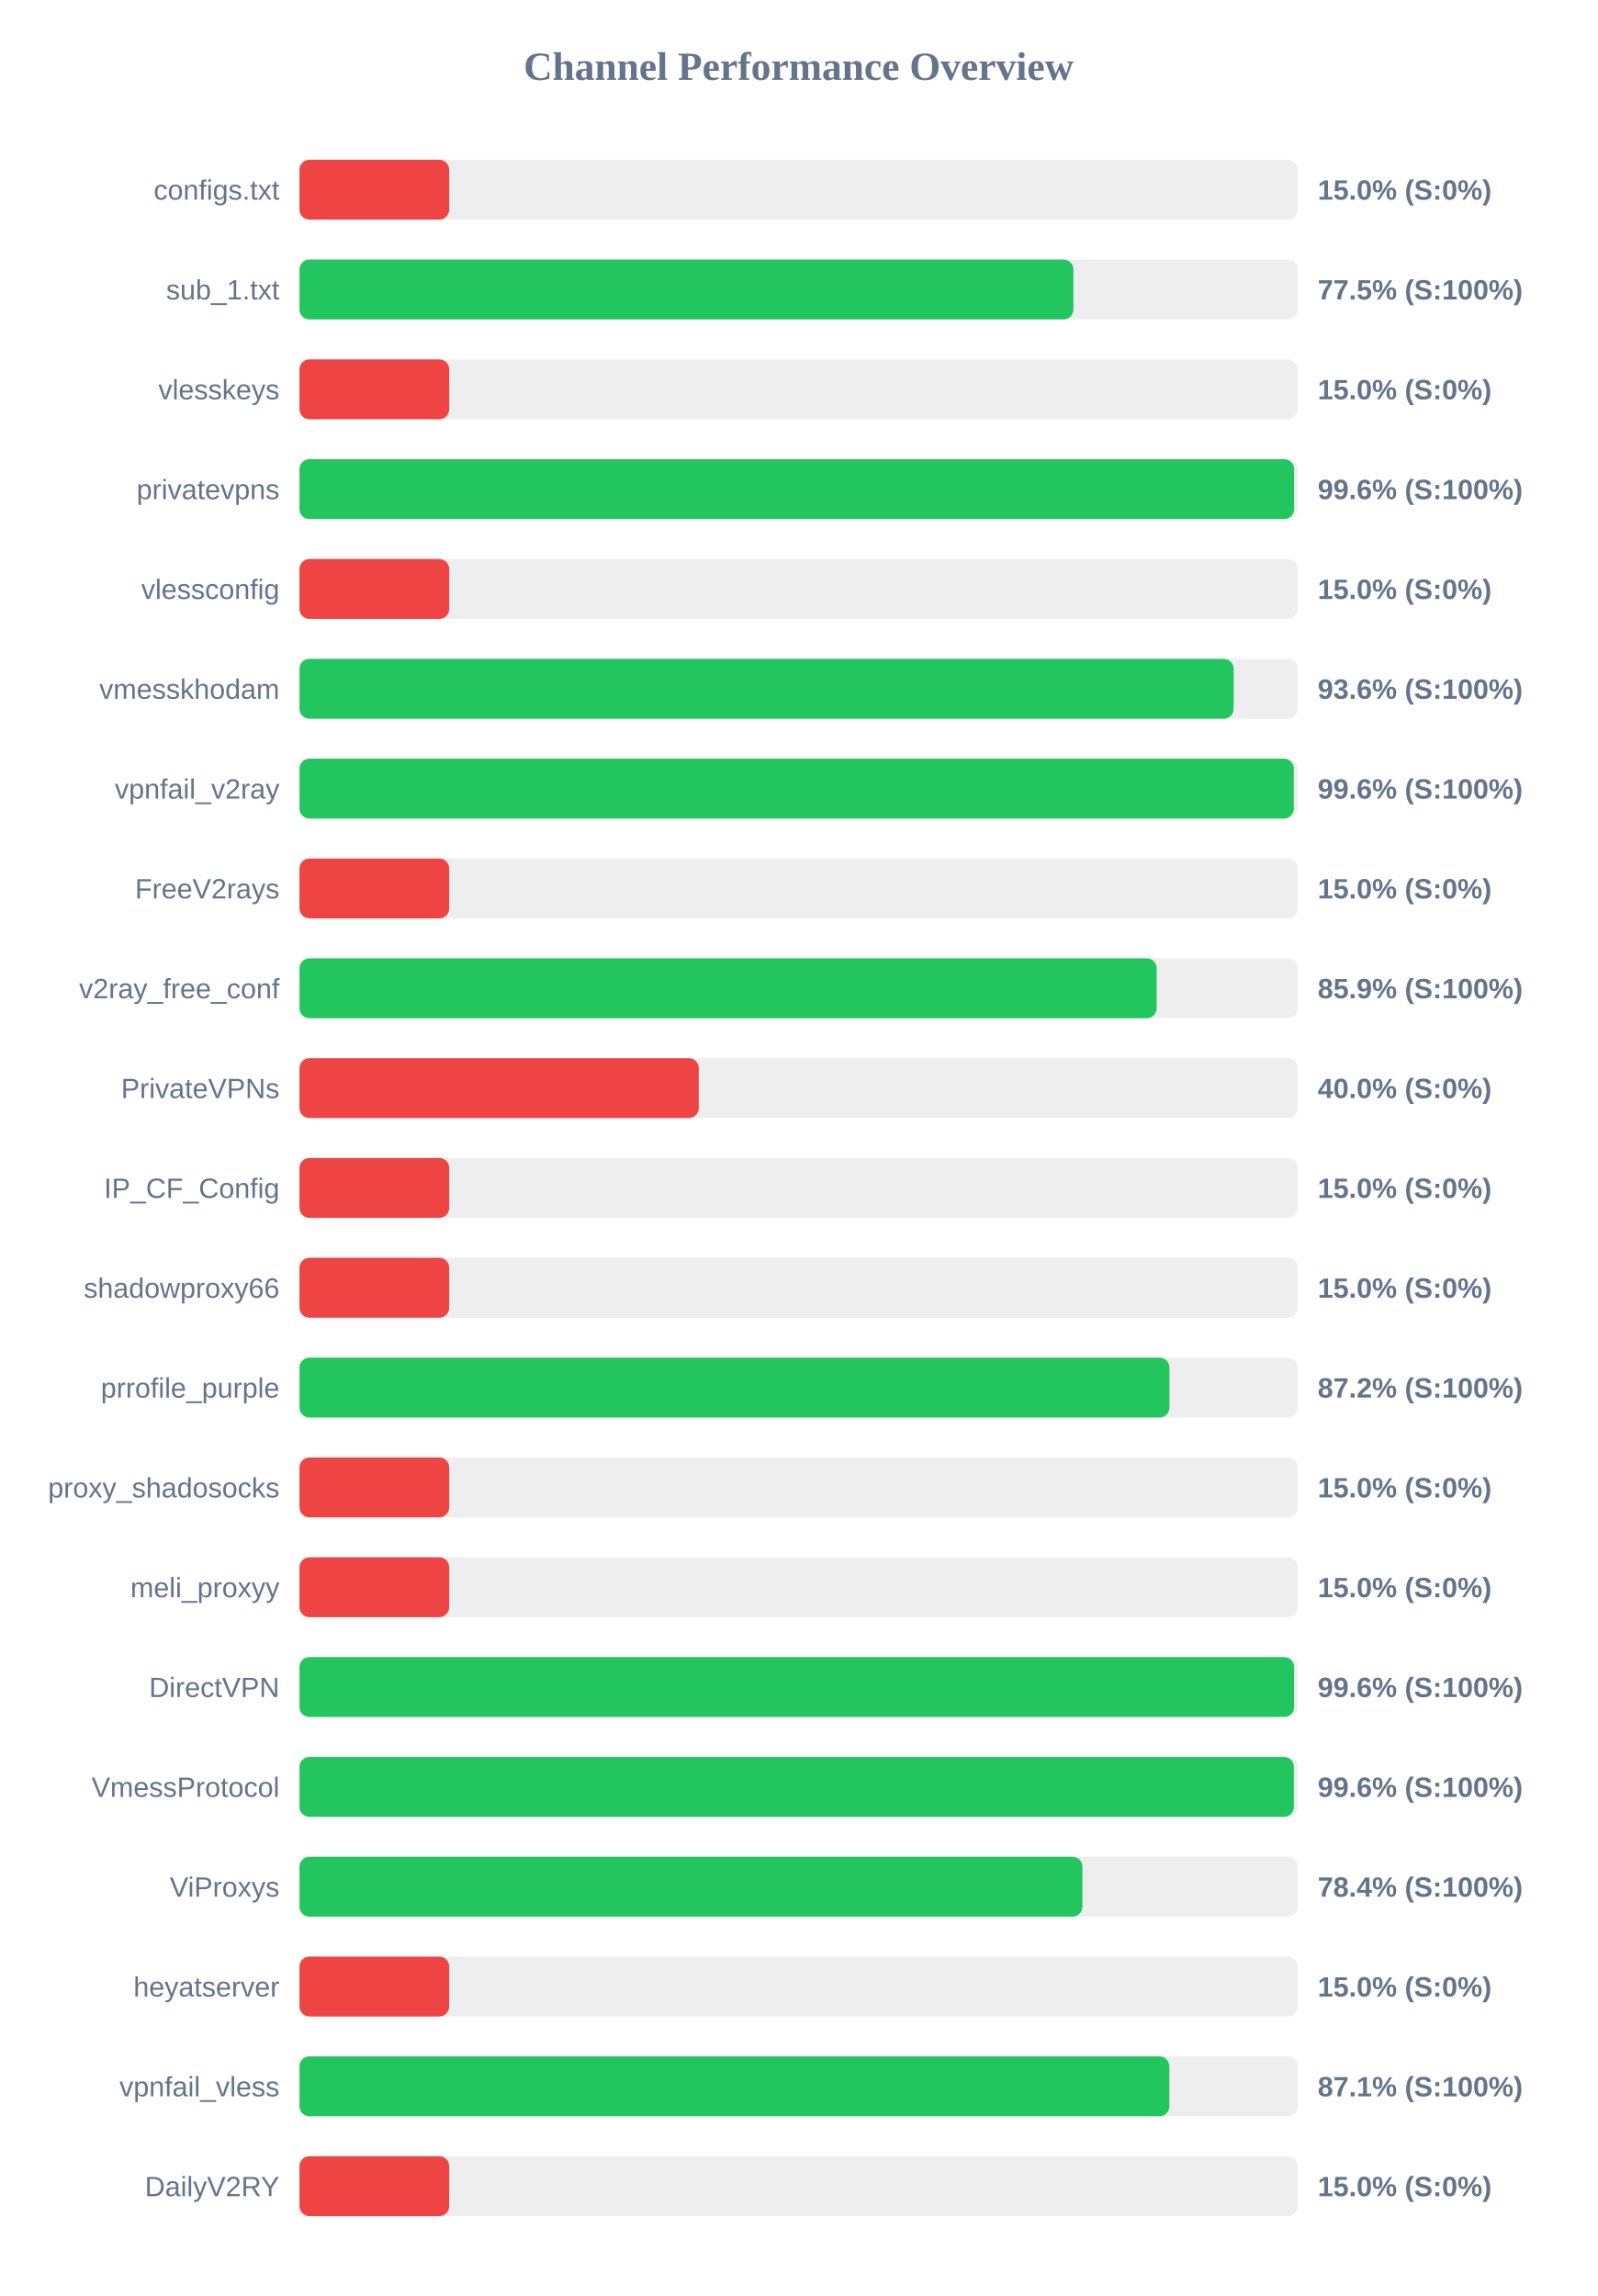
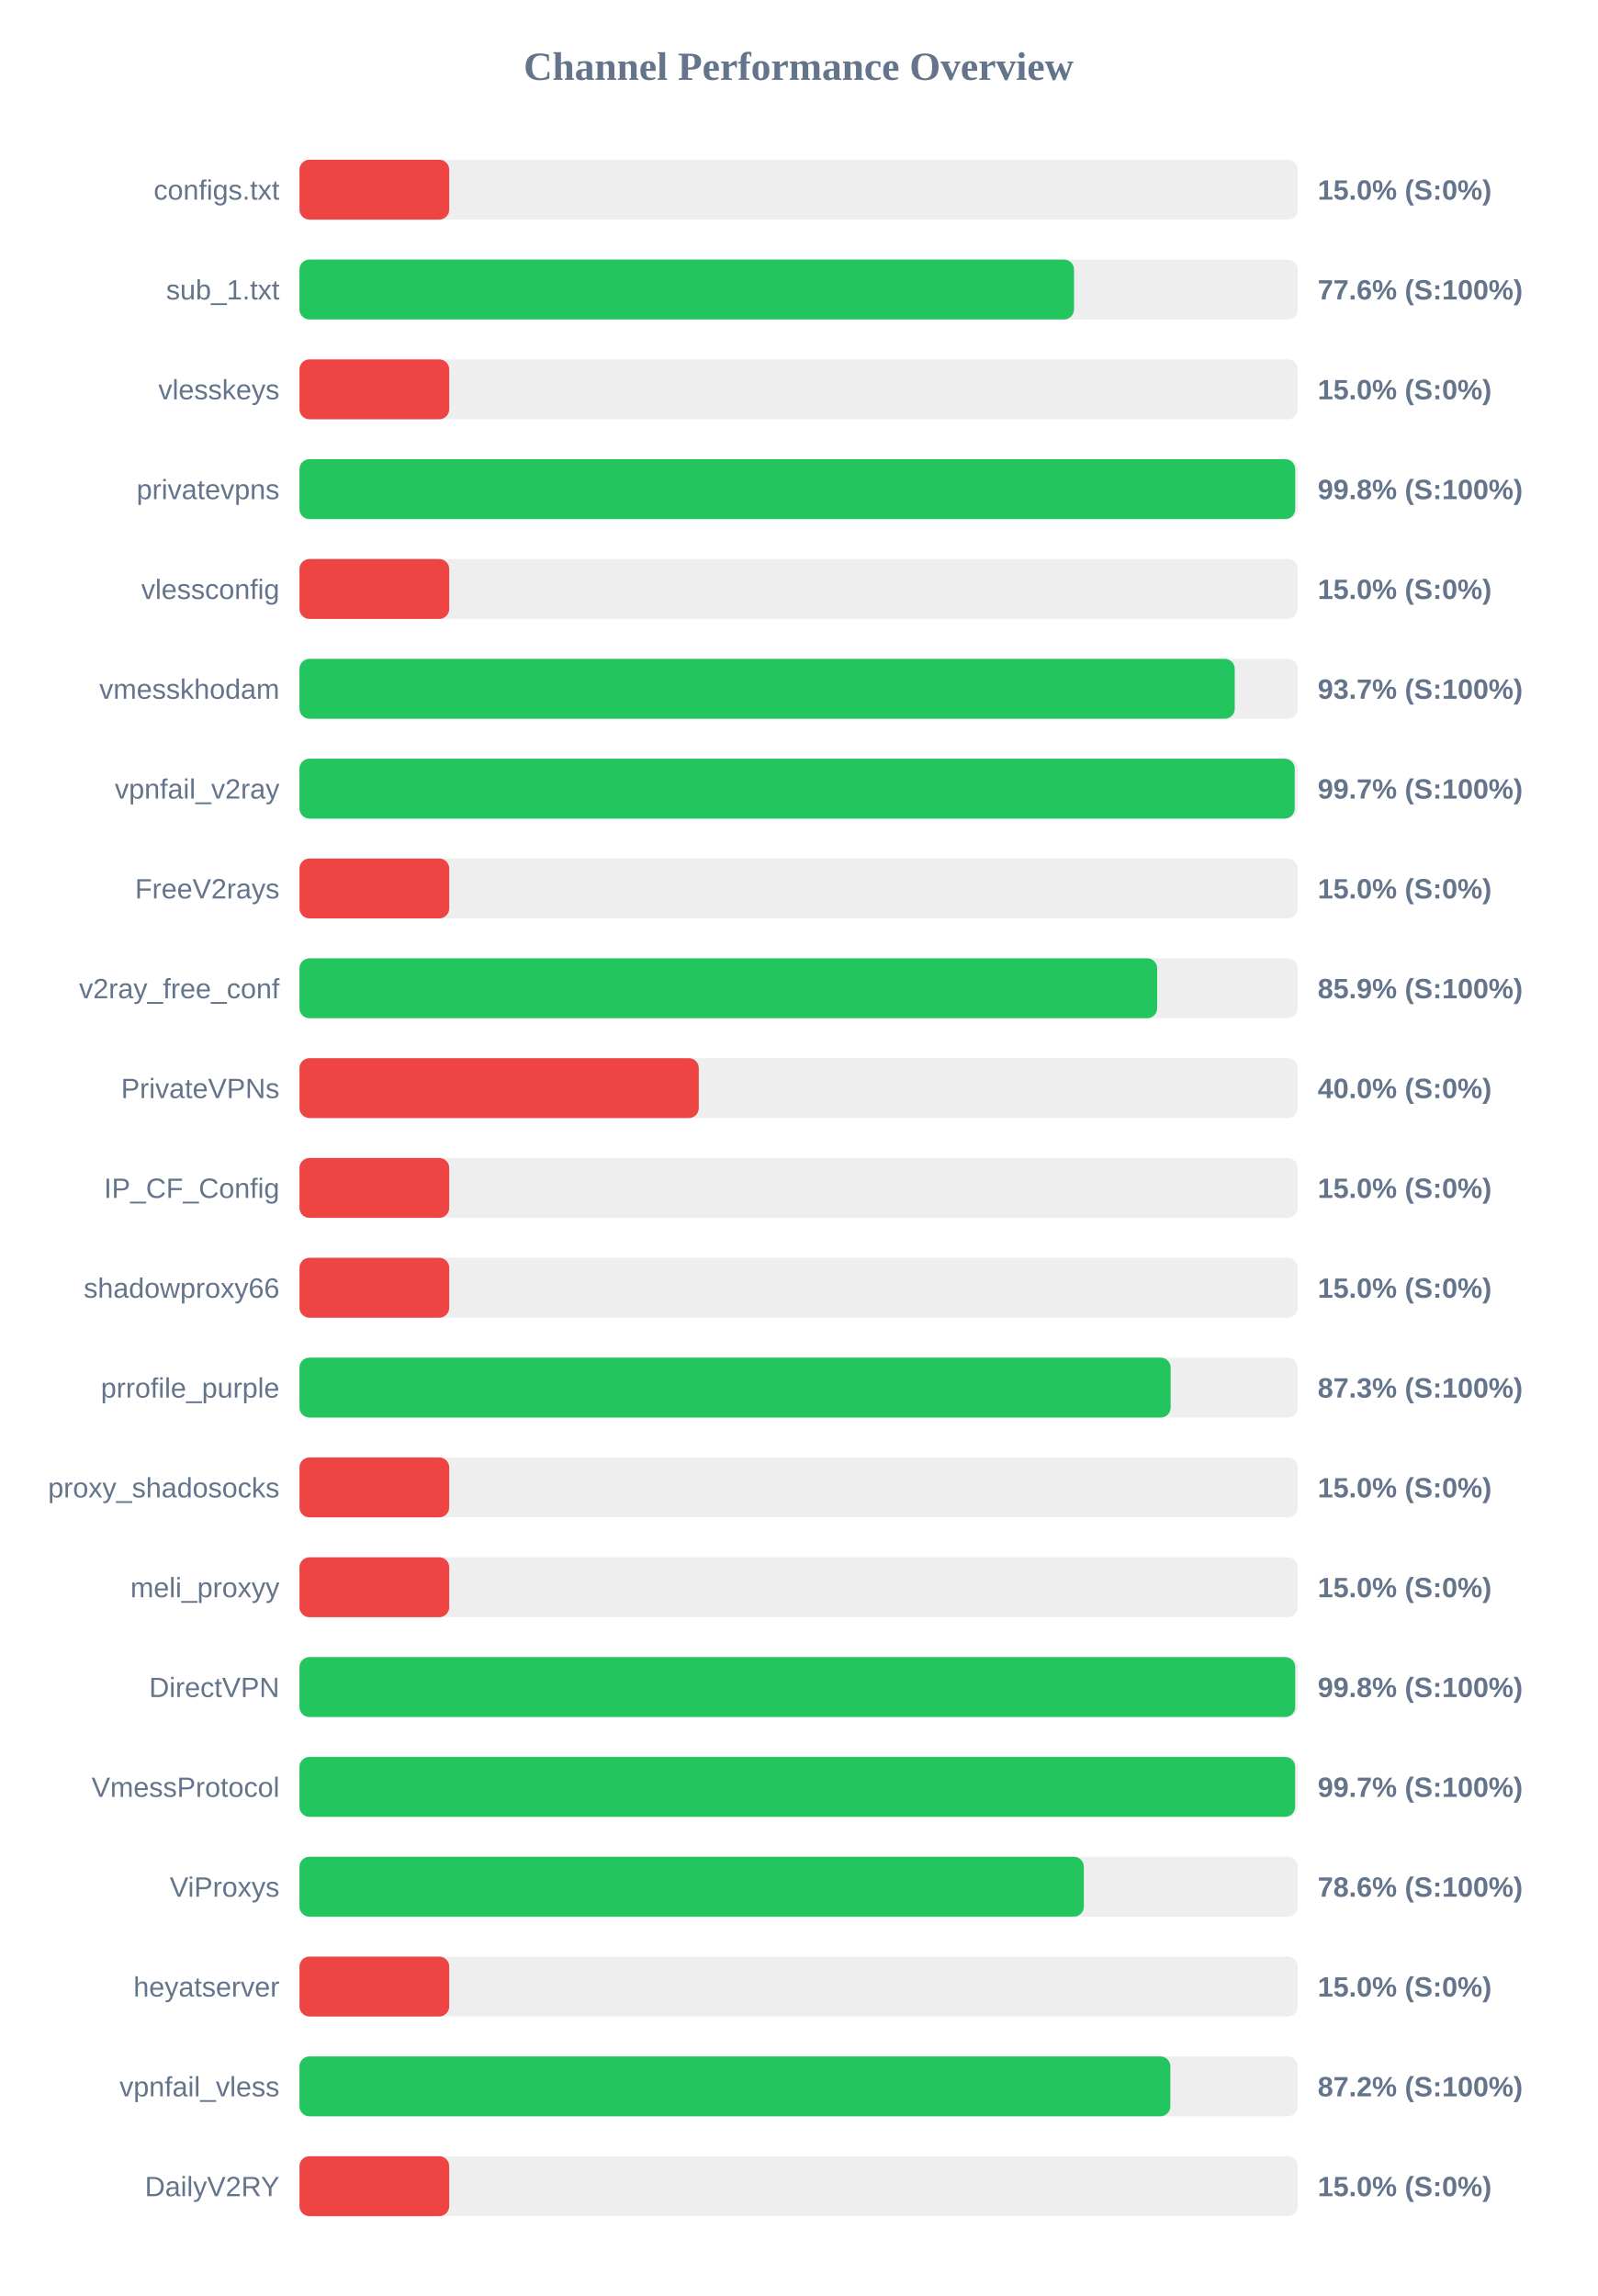
<svg xmlns="http://www.w3.org/2000/svg" width="800" height="1150" version="1.1">
  <style>
        .row { font: 14px Arial; fill: #64748b; }
        .score { font: bold 14px Arial; fill: #64748b; }
    </style>
  <text x="400" y="40" text-anchor="middle" font-size="20px" font-weight="bold" fill="#64748b">Channel Performance Overview</text>
  <rect x="150" y="80" width="500" height="30" fill="#eee" rx="5" />
  <rect x="150" y="80" width="75.0" height="30" fill="#ef4444" rx="5" />
  <text x="140" y="100" text-anchor="end" class="row">configs.txt</text>
  <text x="660" y="100" text-anchor="start" class="score">15.0% (S:0%)</text>
  <rect x="150" y="130" width="500" height="30" fill="#eee" rx="5" />
-   <rect x="150" y="130" width="387.65" height="30" fill="#22c55e" rx="5" />
+   <rect x="150" y="130" width="387.95" height="30" fill="#22c55e" rx="5" />
  <text x="140" y="150" text-anchor="end" class="row">sub_1.txt</text>
-   <text x="660" y="150" text-anchor="start" class="score">77.5% (S:100%)</text>
+   <text x="660" y="150" text-anchor="start" class="score">77.6% (S:100%)</text>
  <rect x="150" y="180" width="500" height="30" fill="#eee" rx="5" />
  <rect x="150" y="180" width="75.0" height="30" fill="#ef4444" rx="5" />
  <text x="140" y="200" text-anchor="end" class="row">vlesskeys</text>
  <text x="660" y="200" text-anchor="start" class="score">15.0% (S:0%)</text>
  <rect x="150" y="230" width="500" height="30" fill="#eee" rx="5" />
-   <rect x="150" y="230" width="498.2" height="30" fill="#22c55e" rx="5" />
+   <rect x="150" y="230" width="498.75" height="30" fill="#22c55e" rx="5" />
  <text x="140" y="250" text-anchor="end" class="row">privatevpns</text>
-   <text x="660" y="250" text-anchor="start" class="score">99.6% (S:100%)</text>
+   <text x="660" y="250" text-anchor="start" class="score">99.8% (S:100%)</text>
  <rect x="150" y="280" width="500" height="30" fill="#eee" rx="5" />
  <rect x="150" y="280" width="75.0" height="30" fill="#ef4444" rx="5" />
  <text x="140" y="300" text-anchor="end" class="row">vlessconfig</text>
  <text x="660" y="300" text-anchor="start" class="score">15.0% (S:0%)</text>
  <rect x="150" y="330" width="500" height="30" fill="#eee" rx="5" />
-   <rect x="150" y="330" width="467.9" height="30" fill="#22c55e" rx="5" />
+   <rect x="150" y="330" width="468.45" height="30" fill="#22c55e" rx="5" />
  <text x="140" y="350" text-anchor="end" class="row">vmesskhodam</text>
-   <text x="660" y="350" text-anchor="start" class="score">93.6% (S:100%)</text>
+   <text x="660" y="350" text-anchor="start" class="score">93.7% (S:100%)</text>
  <rect x="150" y="380" width="500" height="30" fill="#eee" rx="5" />
-   <rect x="150" y="380" width="498.05" height="30" fill="#22c55e" rx="5" />
+   <rect x="150" y="380" width="498.5" height="30" fill="#22c55e" rx="5" />
  <text x="140" y="400" text-anchor="end" class="row">vpnfail_v2ray</text>
-   <text x="660" y="400" text-anchor="start" class="score">99.6% (S:100%)</text>
+   <text x="660" y="400" text-anchor="start" class="score">99.7% (S:100%)</text>
  <rect x="150" y="430" width="500" height="30" fill="#eee" rx="5" />
  <rect x="150" y="430" width="75.0" height="30" fill="#ef4444" rx="5" />
  <text x="140" y="450" text-anchor="end" class="row">FreeV2rays</text>
  <text x="660" y="450" text-anchor="start" class="score">15.0% (S:0%)</text>
  <rect x="150" y="480" width="500" height="30" fill="#eee" rx="5" />
-   <rect x="150" y="480" width="429.35" height="30" fill="#22c55e" rx="5" />
+   <rect x="150" y="480" width="429.6" height="30" fill="#22c55e" rx="5" />
  <text x="140" y="500" text-anchor="end" class="row">v2ray_free_conf</text>
  <text x="660" y="500" text-anchor="start" class="score">85.9% (S:100%)</text>
  <rect x="150" y="530" width="500" height="30" fill="#eee" rx="5" />
  <rect x="150" y="530" width="200.0" height="30" fill="#ef4444" rx="5" />
  <text x="140" y="550" text-anchor="end" class="row">PrivateVPNs</text>
  <text x="660" y="550" text-anchor="start" class="score">40.0% (S:0%)</text>
  <rect x="150" y="580" width="500" height="30" fill="#eee" rx="5" />
  <rect x="150" y="580" width="75.0" height="30" fill="#ef4444" rx="5" />
  <text x="140" y="600" text-anchor="end" class="row">IP_CF_Config</text>
  <text x="660" y="600" text-anchor="start" class="score">15.0% (S:0%)</text>
  <rect x="150" y="630" width="500" height="30" fill="#eee" rx="5" />
  <rect x="150" y="630" width="75.0" height="30" fill="#ef4444" rx="5" />
  <text x="140" y="650" text-anchor="end" class="row">shadowproxy66</text>
  <text x="660" y="650" text-anchor="start" class="score">15.0% (S:0%)</text>
  <rect x="150" y="680" width="500" height="30" fill="#eee" rx="5" />
-   <rect x="150" y="680" width="435.75" height="30" fill="#22c55e" rx="5" />
+   <rect x="150" y="680" width="436.35" height="30" fill="#22c55e" rx="5" />
  <text x="140" y="700" text-anchor="end" class="row">prrofile_purple</text>
-   <text x="660" y="700" text-anchor="start" class="score">87.2% (S:100%)</text>
+   <text x="660" y="700" text-anchor="start" class="score">87.3% (S:100%)</text>
  <rect x="150" y="730" width="500" height="30" fill="#eee" rx="5" />
  <rect x="150" y="730" width="75.0" height="30" fill="#ef4444" rx="5" />
  <text x="140" y="750" text-anchor="end" class="row">proxy_shadosocks</text>
  <text x="660" y="750" text-anchor="start" class="score">15.0% (S:0%)</text>
  <rect x="150" y="780" width="500" height="30" fill="#eee" rx="5" />
  <rect x="150" y="780" width="75.0" height="30" fill="#ef4444" rx="5" />
  <text x="140" y="800" text-anchor="end" class="row">meli_proxyy</text>
  <text x="660" y="800" text-anchor="start" class="score">15.0% (S:0%)</text>
  <rect x="150" y="830" width="500" height="30" fill="#eee" rx="5" />
-   <rect x="150" y="830" width="498.2" height="30" fill="#22c55e" rx="5" />
+   <rect x="150" y="830" width="498.75" height="30" fill="#22c55e" rx="5" />
  <text x="140" y="850" text-anchor="end" class="row">DirectVPN</text>
-   <text x="660" y="850" text-anchor="start" class="score">99.6% (S:100%)</text>
+   <text x="660" y="850" text-anchor="start" class="score">99.8% (S:100%)</text>
  <rect x="150" y="880" width="500" height="30" fill="#eee" rx="5" />
-   <rect x="150" y="880" width="498.1" height="30" fill="#22c55e" rx="5" />
+   <rect x="150" y="880" width="498.7" height="30" fill="#22c55e" rx="5" />
  <text x="140" y="900" text-anchor="end" class="row">VmessProtocol</text>
-   <text x="660" y="900" text-anchor="start" class="score">99.6% (S:100%)</text>
+   <text x="660" y="900" text-anchor="start" class="score">99.7% (S:100%)</text>
  <rect x="150" y="930" width="500" height="30" fill="#eee" rx="5" />
-   <rect x="150" y="930" width="392.15" height="30" fill="#22c55e" rx="5" />
+   <rect x="150" y="930" width="392.85" height="30" fill="#22c55e" rx="5" />
  <text x="140" y="950" text-anchor="end" class="row">ViProxys</text>
-   <text x="660" y="950" text-anchor="start" class="score">78.4% (S:100%)</text>
+   <text x="660" y="950" text-anchor="start" class="score">78.6% (S:100%)</text>
  <rect x="150" y="980" width="500" height="30" fill="#eee" rx="5" />
  <rect x="150" y="980" width="75.0" height="30" fill="#ef4444" rx="5" />
  <text x="140" y="1000" text-anchor="end" class="row">heyatserver</text>
  <text x="660" y="1000" text-anchor="start" class="score">15.0% (S:0%)</text>
  <rect x="150" y="1030" width="500" height="30" fill="#eee" rx="5" />
-   <rect x="150" y="1030" width="435.7" height="30" fill="#22c55e" rx="5" />
+   <rect x="150" y="1030" width="436.2" height="30" fill="#22c55e" rx="5" />
  <text x="140" y="1050" text-anchor="end" class="row">vpnfail_vless</text>
-   <text x="660" y="1050" text-anchor="start" class="score">87.1% (S:100%)</text>
+   <text x="660" y="1050" text-anchor="start" class="score">87.2% (S:100%)</text>
  <rect x="150" y="1080" width="500" height="30" fill="#eee" rx="5" />
  <rect x="150" y="1080" width="75.0" height="30" fill="#ef4444" rx="5" />
  <text x="140" y="1100" text-anchor="end" class="row">DailyV2RY</text>
  <text x="660" y="1100" text-anchor="start" class="score">15.0% (S:0%)</text>
</svg>
